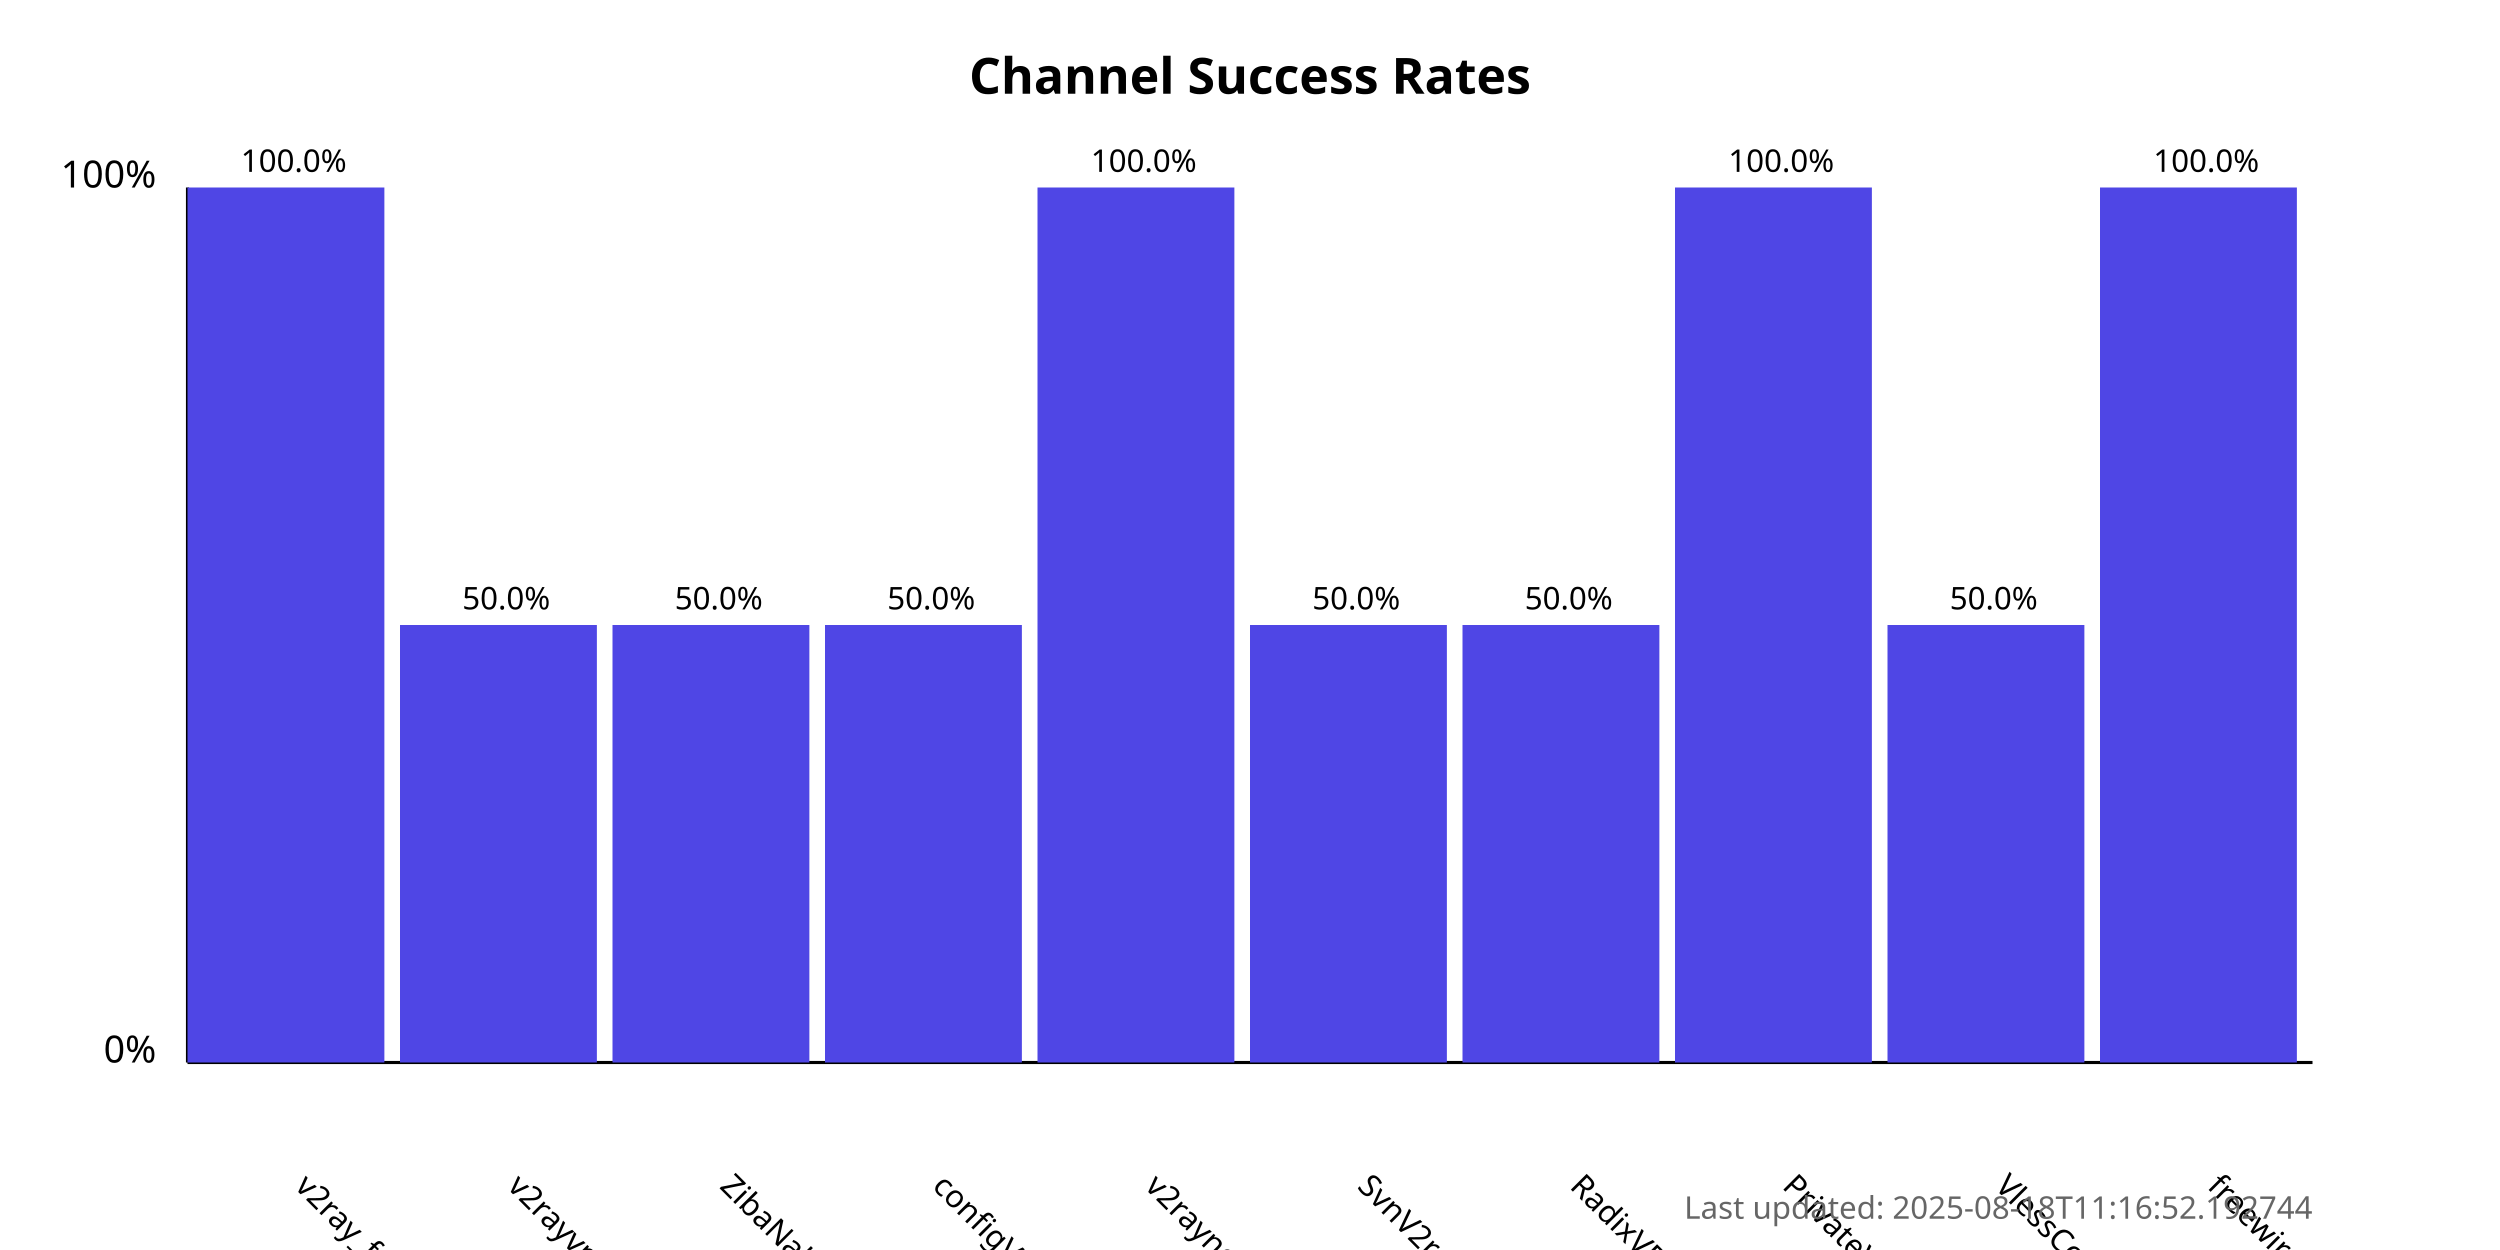
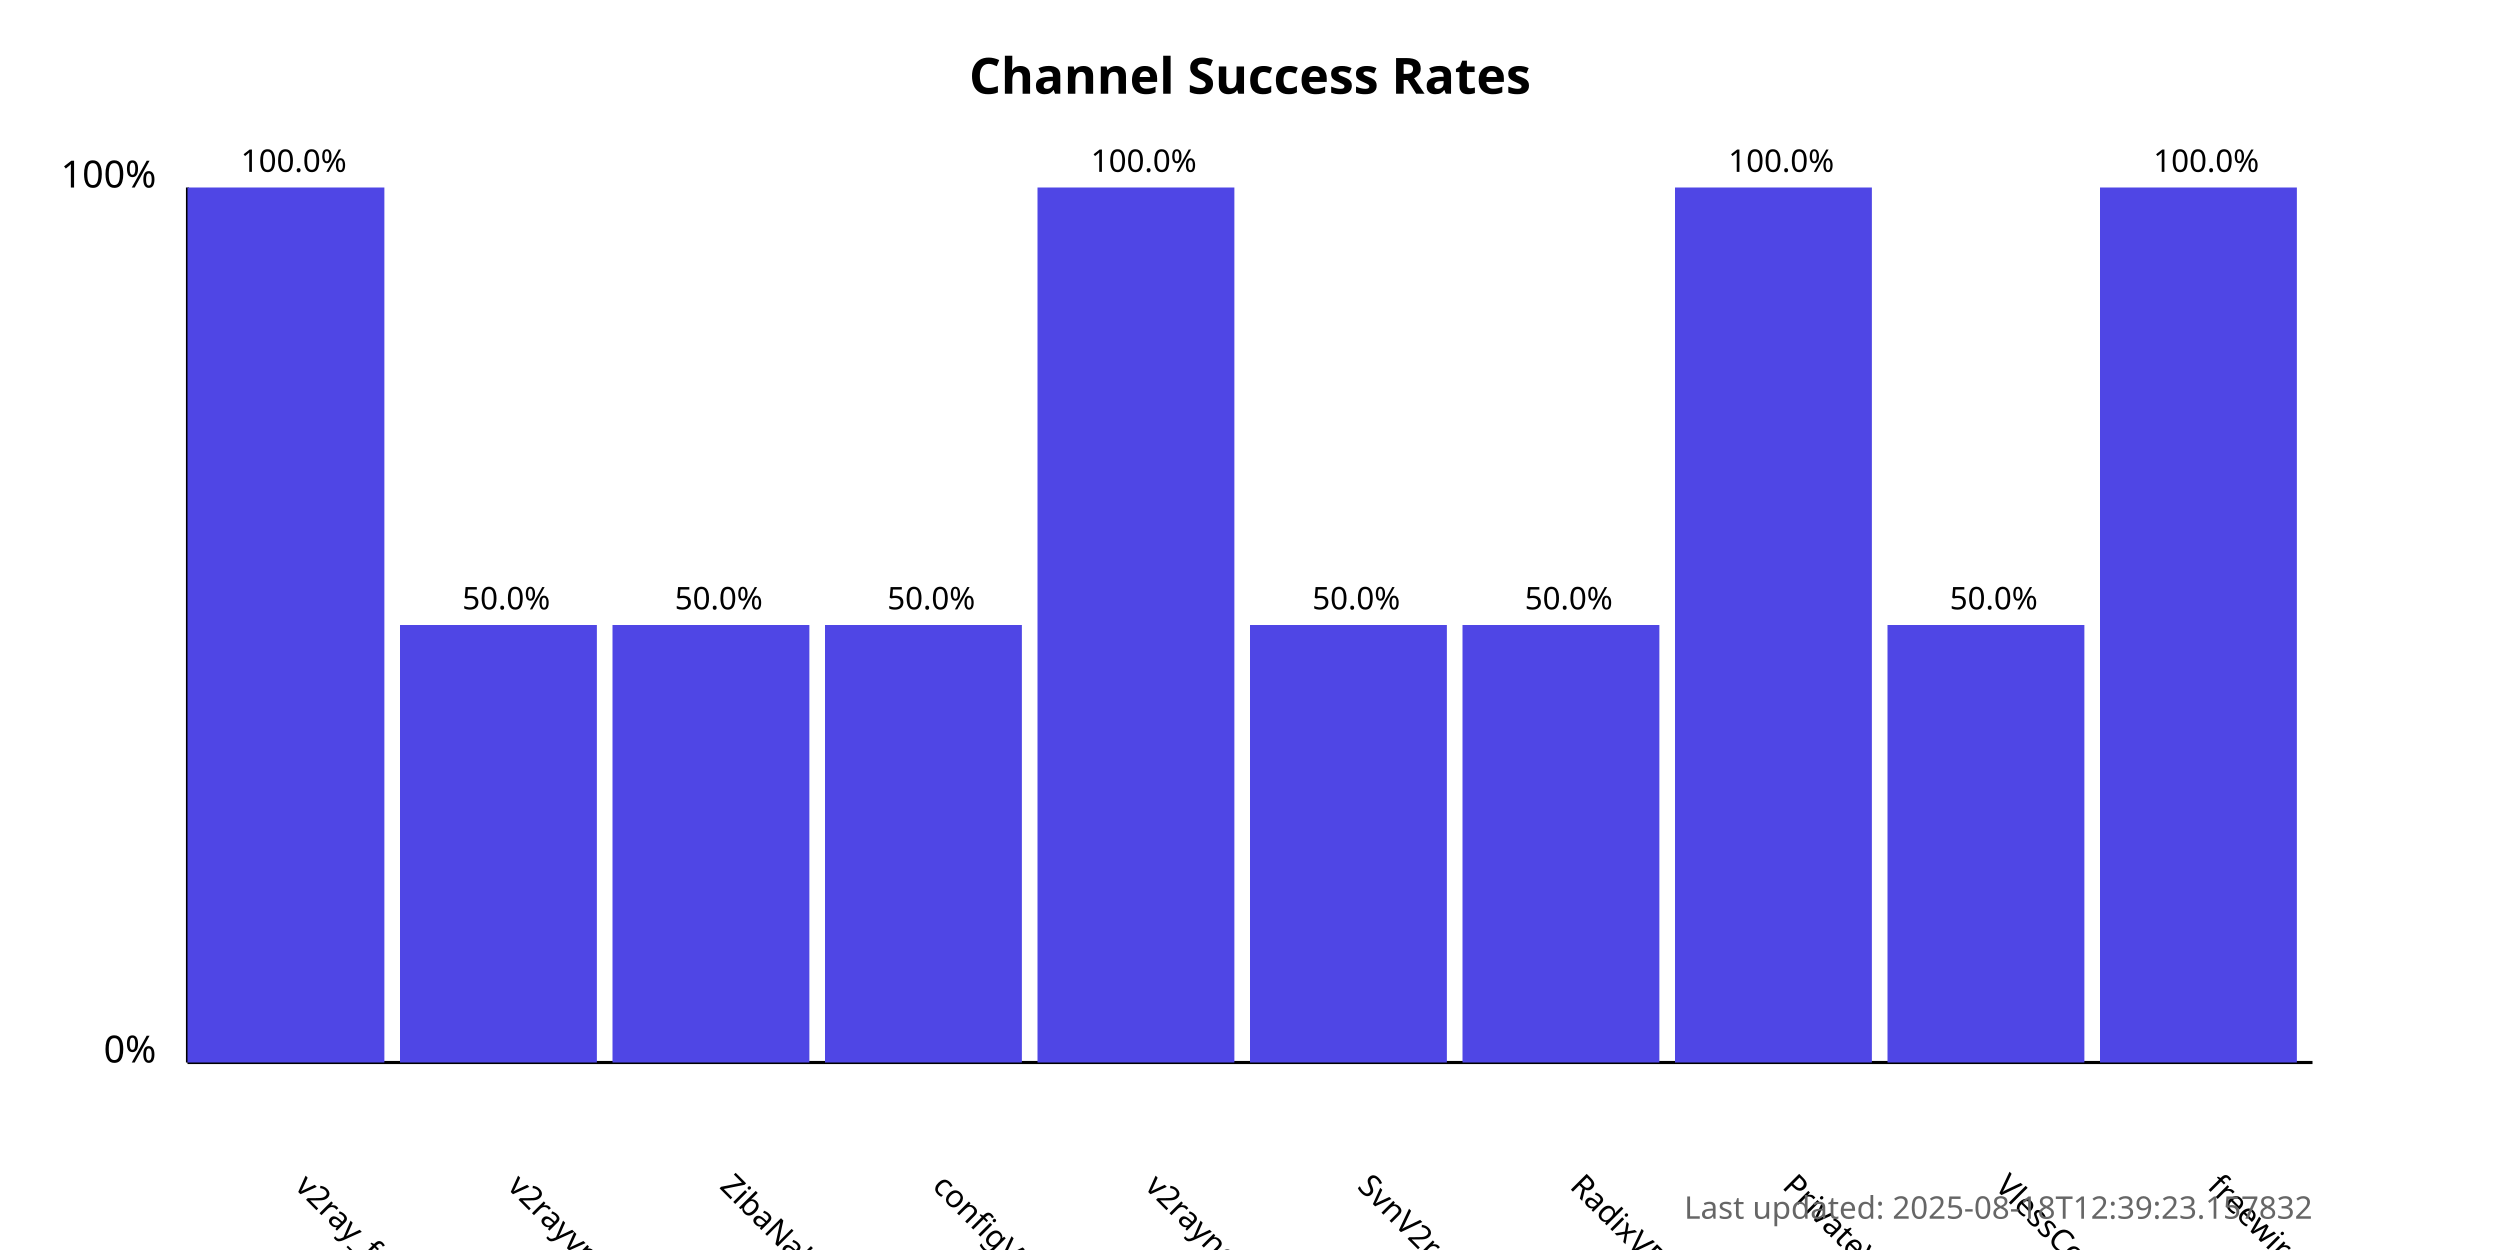
<svg xmlns="http://www.w3.org/2000/svg" width="800" height="400">
  <style>
            .chart-title { font: bold 16px sans-serif; }
            .axis-label { font: 12px sans-serif; }
            .tick-label { font: 10px sans-serif; }
            .bar { fill: #4f46e5; }
            .bar:hover { fill: #6366f1; }
            .timestamp { font: 10px sans-serif; fill: #666; }
        </style>
  <text x="400.0" y="30" text-anchor="middle" class="chart-title">
            Channel Success Rates
        </text>
  <line x1="60" y1="340" x2="60" y2="60" stroke="black" stroke-width="1" />
  <line x1="60" y1="340" x2="740" y2="340" stroke="black" stroke-width="1" />
  <text x="50" y="340" text-anchor="end" class="axis-label">0%</text>
  <text x="50" y="60" text-anchor="end" class="axis-label">100%</text>
  <g>
    <rect x="60" y="60.0" width="63.0" height="280.0" class="bar" />
    <text x="94.0" y="380" transform="rotate(45, 94.0, 380)" text-anchor="start" class="tick-label">
                v2ray_free_conf
            </text>
    <text x="94.0" y="55.0" text-anchor="middle" class="tick-label">
                100.0%
            </text>
  </g>
  <g>
    <rect x="128.0" y="200.0" width="63.0" height="140.0" class="bar" />
    <text x="162.0" y="380" transform="rotate(45, 162.0, 380)" text-anchor="start" class="tick-label">
                v2rayvpno
            </text>
    <text x="162.0" y="195.0" text-anchor="middle" class="tick-label">
                50.0%
            </text>
  </g>
  <g>
    <rect x="196.0" y="200.0" width="63.0" height="140.0" class="bar" />
    <text x="230.0" y="380" transform="rotate(45, 230.0, 380)" text-anchor="start" class="tick-label">
                ZibaNabz
            </text>
    <text x="230.0" y="195.0" text-anchor="middle" class="tick-label">
                50.0%
            </text>
  </g>
  <g>
    <rect x="264.0" y="200.0" width="63.0" height="140.0" class="bar" />
    <text x="298.0" y="380" transform="rotate(45, 298.0, 380)" text-anchor="start" class="tick-label">
                configV2rayForFree
            </text>
    <text x="298.0" y="195.0" text-anchor="middle" class="tick-label">
                50.0%
            </text>
  </g>
  <g>
    <rect x="332.0" y="60.0" width="63.0" height="280.0" class="bar" />
    <text x="366.0" y="380" transform="rotate(45, 366.0, 380)" text-anchor="start" class="tick-label">
                v2rayngvpn
            </text>
    <text x="366.0" y="55.0" text-anchor="middle" class="tick-label">
                100.0%
            </text>
  </g>
  <g>
    <rect x="400.0" y="200.0" width="63.0" height="140.0" class="bar" />
    <text x="434.0" y="380" transform="rotate(45, 434.0, 380)" text-anchor="start" class="tick-label">
                SvnV2ray
            </text>
    <text x="434.0" y="195.0" text-anchor="middle" class="tick-label">
                50.0%
            </text>
  </g>
  <g>
    <rect x="468.0" y="200.0" width="63.0" height="140.0" class="bar" />
    <text x="502.0" y="380" transform="rotate(45, 502.0, 380)" text-anchor="start" class="tick-label">
                RadixVPN
            </text>
    <text x="502.0" y="195.0" text-anchor="middle" class="tick-label">
                50.0%
            </text>
  </g>
  <g>
    <rect x="536.0" y="60.0" width="63.0" height="280.0" class="bar" />
    <text x="570.0" y="380" transform="rotate(45, 570.0, 380)" text-anchor="start" class="tick-label">
                PrivateVPNs
            </text>
    <text x="570.0" y="55.0" text-anchor="middle" class="tick-label">
                100.0%
            </text>
  </g>
  <g>
    <rect x="604.0" y="200.0" width="63.0" height="140.0" class="bar" />
    <text x="638.0" y="380" transform="rotate(45, 638.0, 380)" text-anchor="start" class="tick-label">
                VlessConfig
            </text>
    <text x="638.0" y="195.0" text-anchor="middle" class="tick-label">
                50.0%
            </text>
  </g>
  <g>
    <rect x="672.0" y="60.0" width="63.0" height="280.0" class="bar" />
    <text x="706.0" y="380" transform="rotate(45, 706.0, 380)" text-anchor="start" class="tick-label">
                freewireguard
            </text>
    <text x="706.0" y="55.0" text-anchor="middle" class="tick-label">
                100.0%
            </text>
  </g>
  <text x="740" y="390" text-anchor="end" class="timestamp">
-             Last updated: 2025-08-18T11:16:52.192744
+             Last updated: 2025-08-18T12:39:23.157832
        </text>
</svg>
